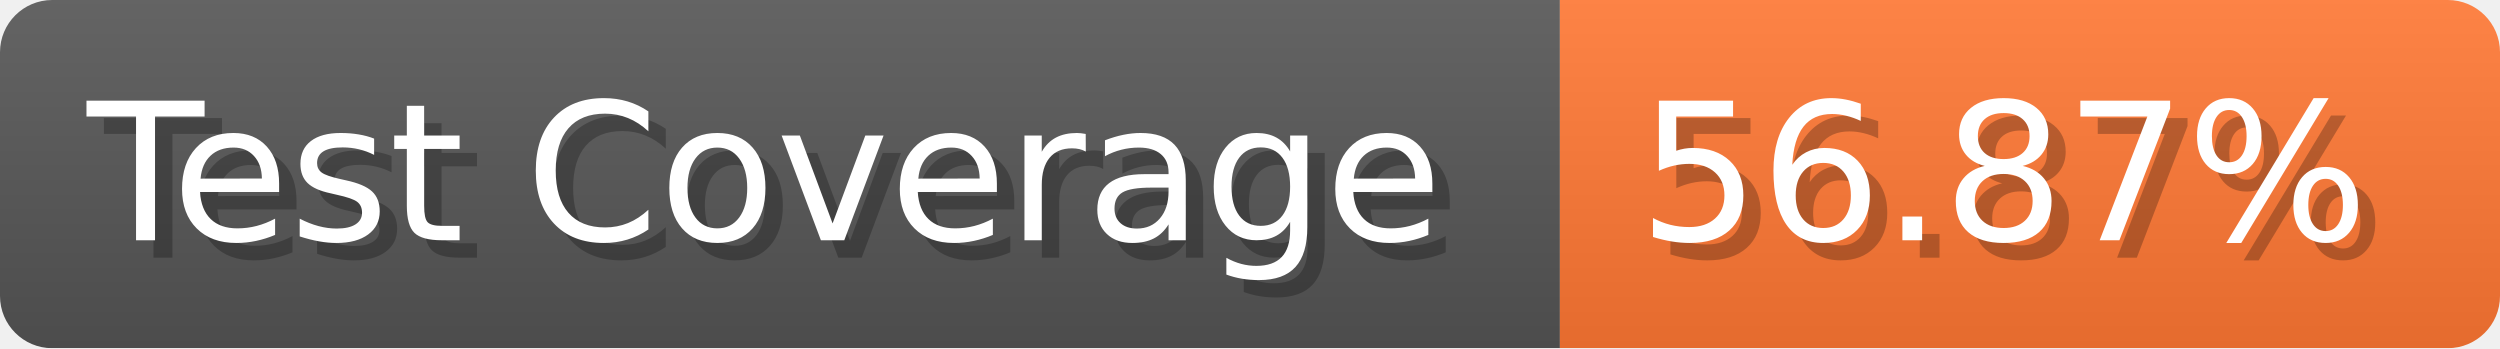
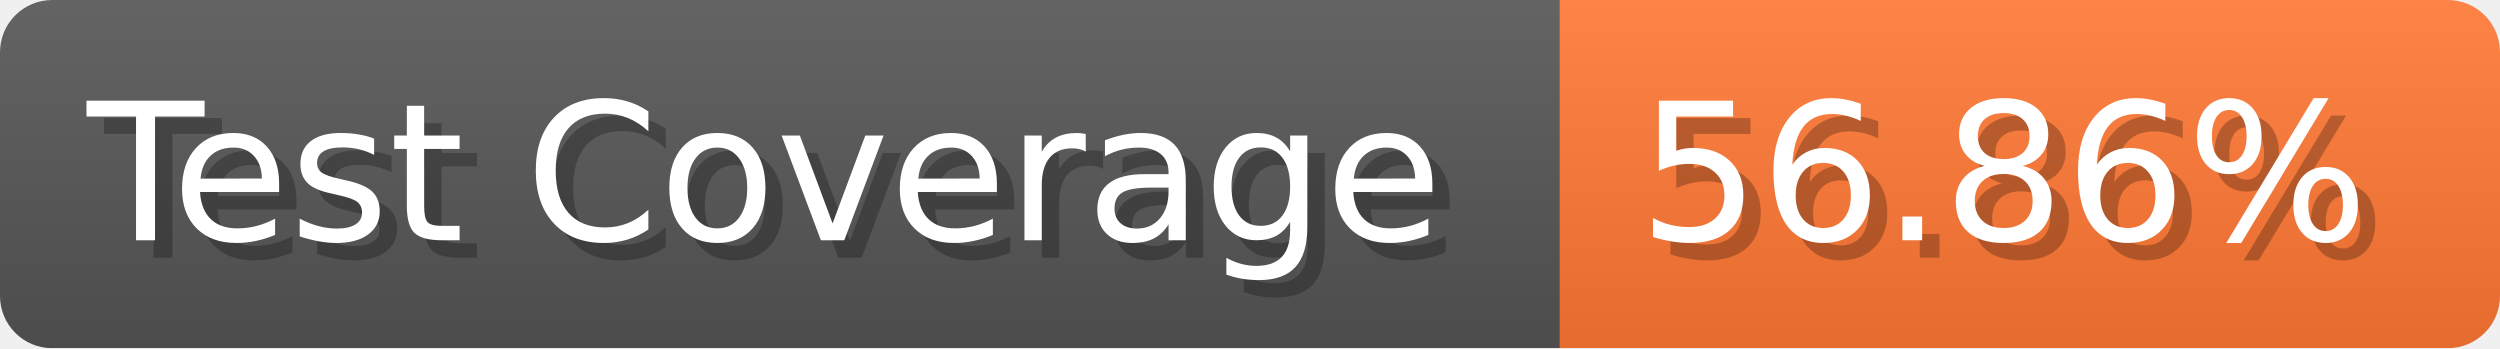
- <svg xmlns="http://www.w3.org/2000/svg" width="143.6" height="20" viewBox="0 0 1436 200" role="img" aria-label="Test Coverage: 56.87%">
+ <svg xmlns="http://www.w3.org/2000/svg" width="143.6" height="20" viewBox="0 0 1436 200" role="img" aria-label="Test Coverage: 56.86%">
  <linearGradient id="a" x2="0" y2="100%">
    <stop offset="0" stop-opacity=".1" stop-color="#EEE" />
    <stop offset="1" stop-opacity=".1" />
  </linearGradient>
  <mask id="m">
    <rect width="1436" height="200" rx="30" fill="#FFF" />
  </mask>
  <g mask="url(#m)">
    <rect width="896" height="200" fill="#555" />
    <rect width="540" height="200" fill="#F73" x="896" />
    <rect width="1436" height="200" fill="url(#a)" />
  </g>
  <g aria-hidden="true" fill="#fff" text-anchor="start" font-family="Verdana,DejaVu Sans,sans-serif" font-size="110">
    <text x="60" y="148" textLength="796" fill="#000" opacity="0.25">Test Coverage</text>
    <text x="50" y="138" textLength="796">Test Coverage</text>
-     <text x="951" y="148" textLength="440" fill="#000" opacity="0.25">56.87%</text>
-     <text x="941" y="138" textLength="440">56.87%</text>
+     <text x="951" y="148" textLength="440" fill="#000" opacity="0.25">56.86%</text>
+     <text x="941" y="138" textLength="440">56.86%</text>
  </g>
</svg>
